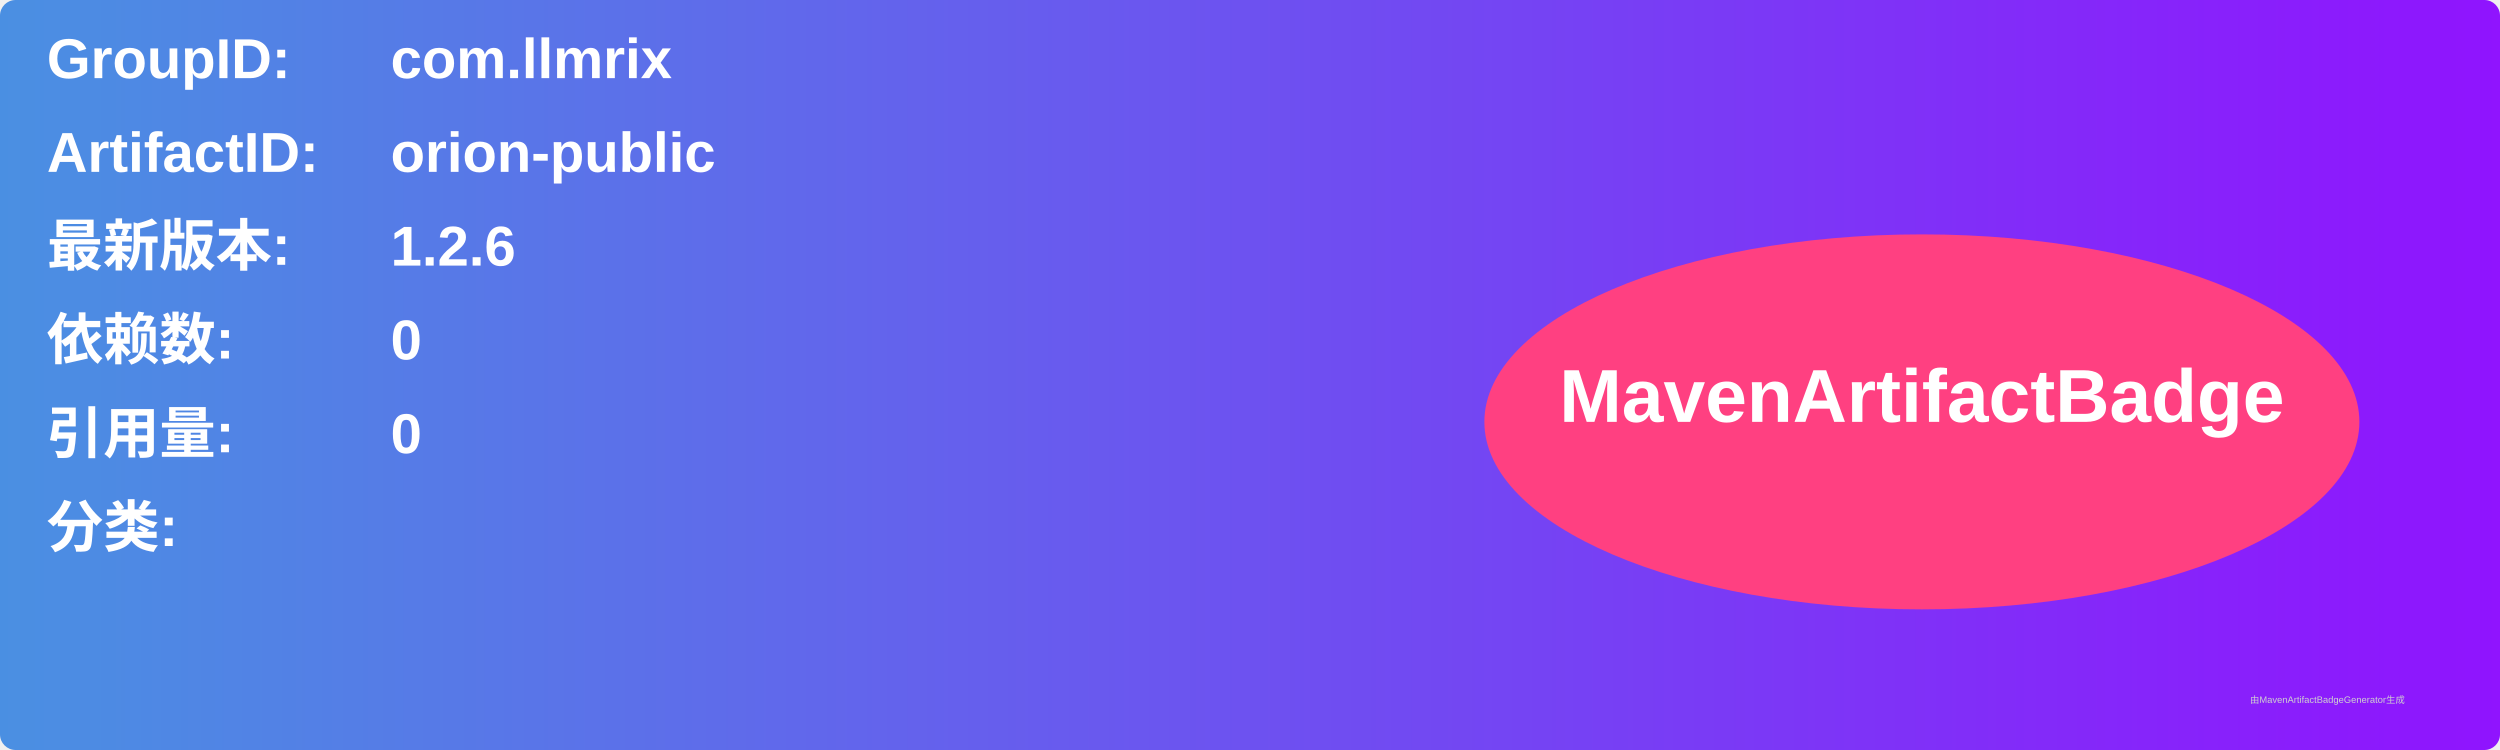
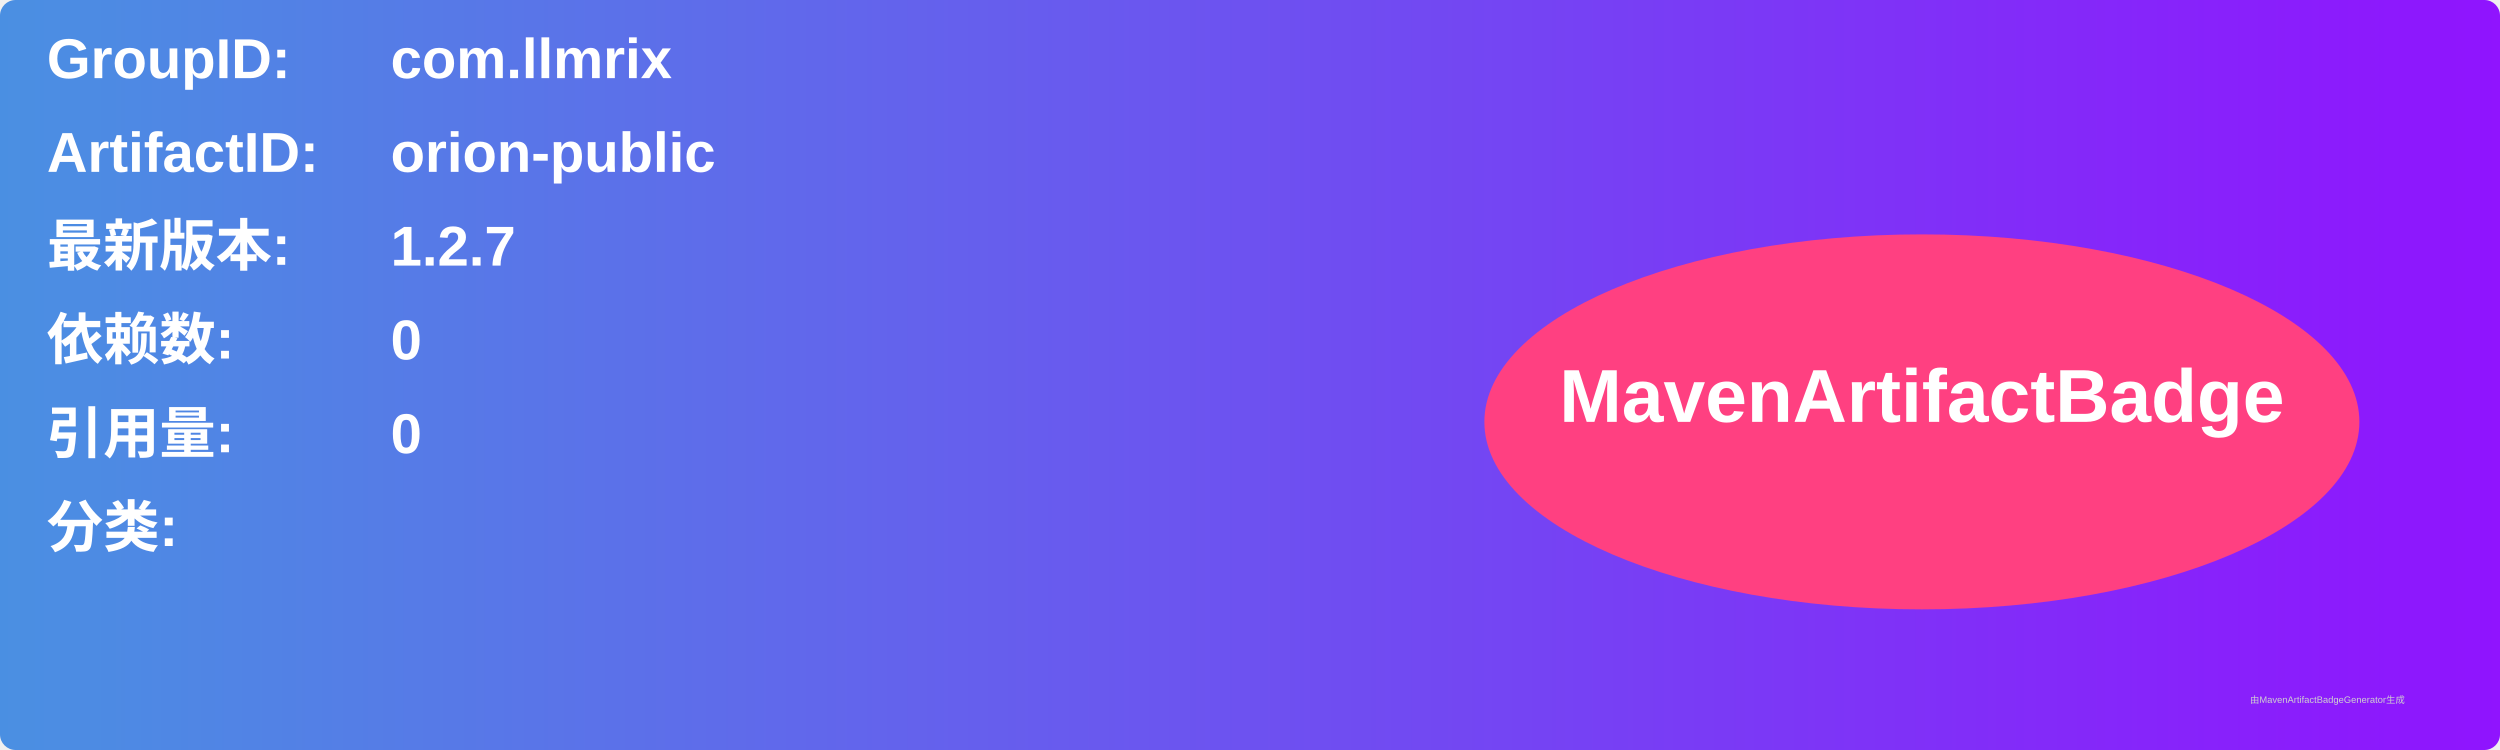
<svg xmlns="http://www.w3.org/2000/svg" width="800" height="240" viewBox="0 0 800 240">
  <linearGradient id="grad" x1="0%" y1="0%" x2="100%" y2="0%">
    <stop offset="0%" stop-color="#4a90e2" />
    <stop offset="100%" stop-color="#9013fe" />
  </linearGradient>
  <rect width="100%" height="100%" rx="5" ry="5" fill="url(#grad)" />
  <g transform="translate(15, 15)">
    <text x="0" y="10" font-family="Arial" font-size="18" fill="white" font-weight="bold" width="260">GroupID:</text>
    <text x="110" y="10" font-family="Arial" font-size="18" fill="white" font-weight="bold" width="460">com.llmrix</text>
    <text x="0" y="40" font-family="Arial" font-size="18" fill="white" font-weight="bold" width="260">ArtifactID:</text>
    <text x="110" y="40" font-family="Arial" font-size="18" fill="white" font-weight="bold" width="460">orion-public</text>
    <text x="0" y="70" font-family="Arial" font-size="18" fill="white" font-weight="bold">最新版本:</text>
    <text x="110" y="70" font-family="Arial" font-size="18" fill="white" font-weight="bold">
-       <tspan font-weight="bold">1.2.6</tspan>
+       <tspan font-weight="bold">1.2.7</tspan>
    </text>
    <text x="0" y="100" font-family="Arial" font-size="18" fill="white" font-weight="bold">依赖数: </text>
    <text x="110" y="100" font-family="Arial" font-size="18" fill="white">
      <tspan font-weight="bold">0</tspan>
    </text>
    <text x="0" y="130" font-family="Arial" font-size="18" fill="white" font-weight="bold">引用量: </text>
    <text x="110" y="130" font-family="Arial" font-size="18" fill="white">
      <tspan font-weight="bold">0</tspan>
    </text>
    <text x="0" y="160" font-family="Arial" font-size="18" fill="white" font-weight="bold">分类:</text>
    <text x="10" y="190" font-family="Arial" font-size="10" fill="white">
      <tspan font-weight="bold" />
    </text>
    <ellipse cx="600" cy="120" rx="140" ry="60" fill="#ff4081" />
    <text x="600" y="120" text-anchor="middle" font-family="Arial" font-size="24" fill="white" font-weight="bold">MavenArtifactBadge</text>
  </g>
  <text x="720" y="225" font-family="Arial" font-size="3" fill="#d0d0d0">由MavenArtifactBadgeGenerator生成</text>
</svg>
